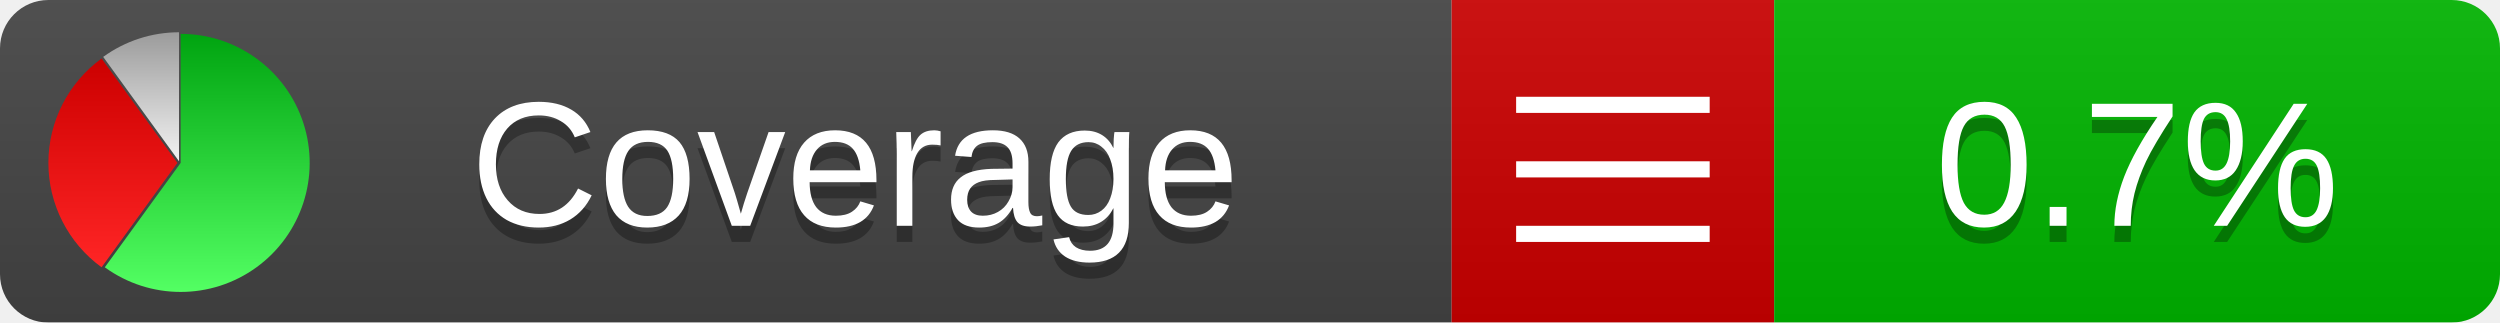
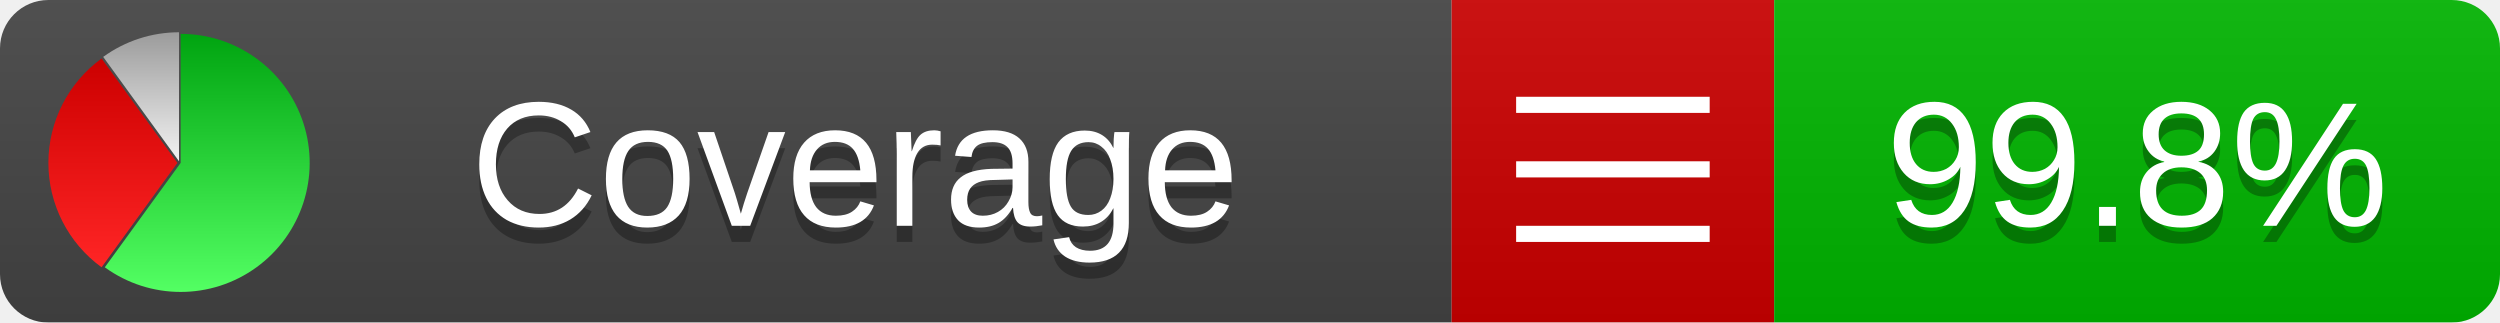
<svg xmlns="http://www.w3.org/2000/svg" xmlns:xlink="http://www.w3.org/1999/xlink" width="155" height="20">
  <style type="text/css">
          
            @keyframes fadeout {
              0 % { visibility: visible; opacity: 1; }
              40% { visibility: visible; opacity: 1; }
              50% { visibility: hidden; opacity: 0; }
              90% { visibility: hidden; opacity: 0; }
              100% { visibility: visible; opacity: 1; }
            }
            @keyframes fadein {
              0% { visibility: hidden; opacity: 0; }
              40% { visibility: hidden; opacity: 0; }
              50% { visibility: visible; opacity: 1; }
              90% { visibility: visible; opacity: 1; }
              100% { visibility: hidden; opacity: 0; }
            }
            .linecoverage {
                animation-duration: 10s;
                animation-name: fadeout;
                animation-iteration-count: infinite;
            }
            .branchcoverage {
                animation-duration: 10s;
                animation-name: fadein;
                animation-iteration-count: infinite;
            }
          
    </style>
  <defs>
    <linearGradient id="gradient" x2="0" y2="100%">
      <stop offset="0" stop-color="#bbb" stop-opacity=".1" />
      <stop offset="1" stop-opacity=".1" />
    </linearGradient>
    <linearGradient id="green" x2="0" y2="100%">
      <stop offset="0" stop-color="#00A410" />
      <stop offset="1" stop-color="#53FF63" />
    </linearGradient>
    <linearGradient id="red" x2="0" y2="100%">
      <stop offset="0" stop-color="#C00" />
      <stop offset="1" stop-color="#FF2525" />
    </linearGradient>
    <linearGradient id="gray" x2="0" y2="100%">
      <stop offset="0" stop-color="#9B9B9B" />
      <stop offset="1" stop-color="#F3F3F3" />
    </linearGradient>
    <mask id="mask">
      <rect width="155" height="20" rx="3" fill="#fff" />
    </mask>
    <g id="icon">
      <path style="fill:url(#green);" d="M205,202.5 l0,-200 a200,200 0 1,1 -117.558,361.803 z" />
      <path style="fill:url(#red);" d="M200,202.5 l-117.558,161.803 a200,200 0 0,1 0,-323.607 z" />
      <path style="fill:url(#gray);" d="M202.5,200 l-117.558,-161.803 a200,200 0 0,1 117.558,-38.196 z" />
    </g>
  </defs>
  <g mask="url(#mask)">
    <rect x="0" y="0" width="90" height="20" fill="#444" />
    <rect x="90" y="0" width="20" height="20" fill="#c00" />
    <rect x="110" y="0" width="45" height="20" fill="#00B600" />
    <rect x="0" y="0" width="155" height="20" fill="url(#gradient)" />
  </g>
  <g>
    <path class="" stroke="#fff" d="M94 6.5 h12 M94 10.5 h12 M94 14.5 h12" />
  </g>
  <g fill="#fff" text-anchor="middle" font-family="Verdana,Arial,Geneva,sans-serif" font-size="11">
    <a xlink:href="https://github.com/danielpalme/ReportGenerator" target="_top">
      <use xlink:href="#icon" transform="translate(3,2) scale(.04)" />
    </a>
    <text x="53" y="15" fill="#010101" fill-opacity=".3">Coverage</text>
    <text x="53" y="14" fill="#fff">Coverage</text>
-     <text class="" x="132.5" y="15" fill="#010101" fill-opacity=".3">0.7%</text>
-     <text class="" x="132.5" y="14">0.7%</text>
+     <text class="" x="132.5" y="15" fill="#010101" fill-opacity=".3">99.8%</text>
+     <text class="" x="132.5" y="14">99.8%</text>
  </g>
  <g>
    <rect class="" x="90" y="0" width="65" height="20" fill-opacity="0" />
  </g>
</svg>
